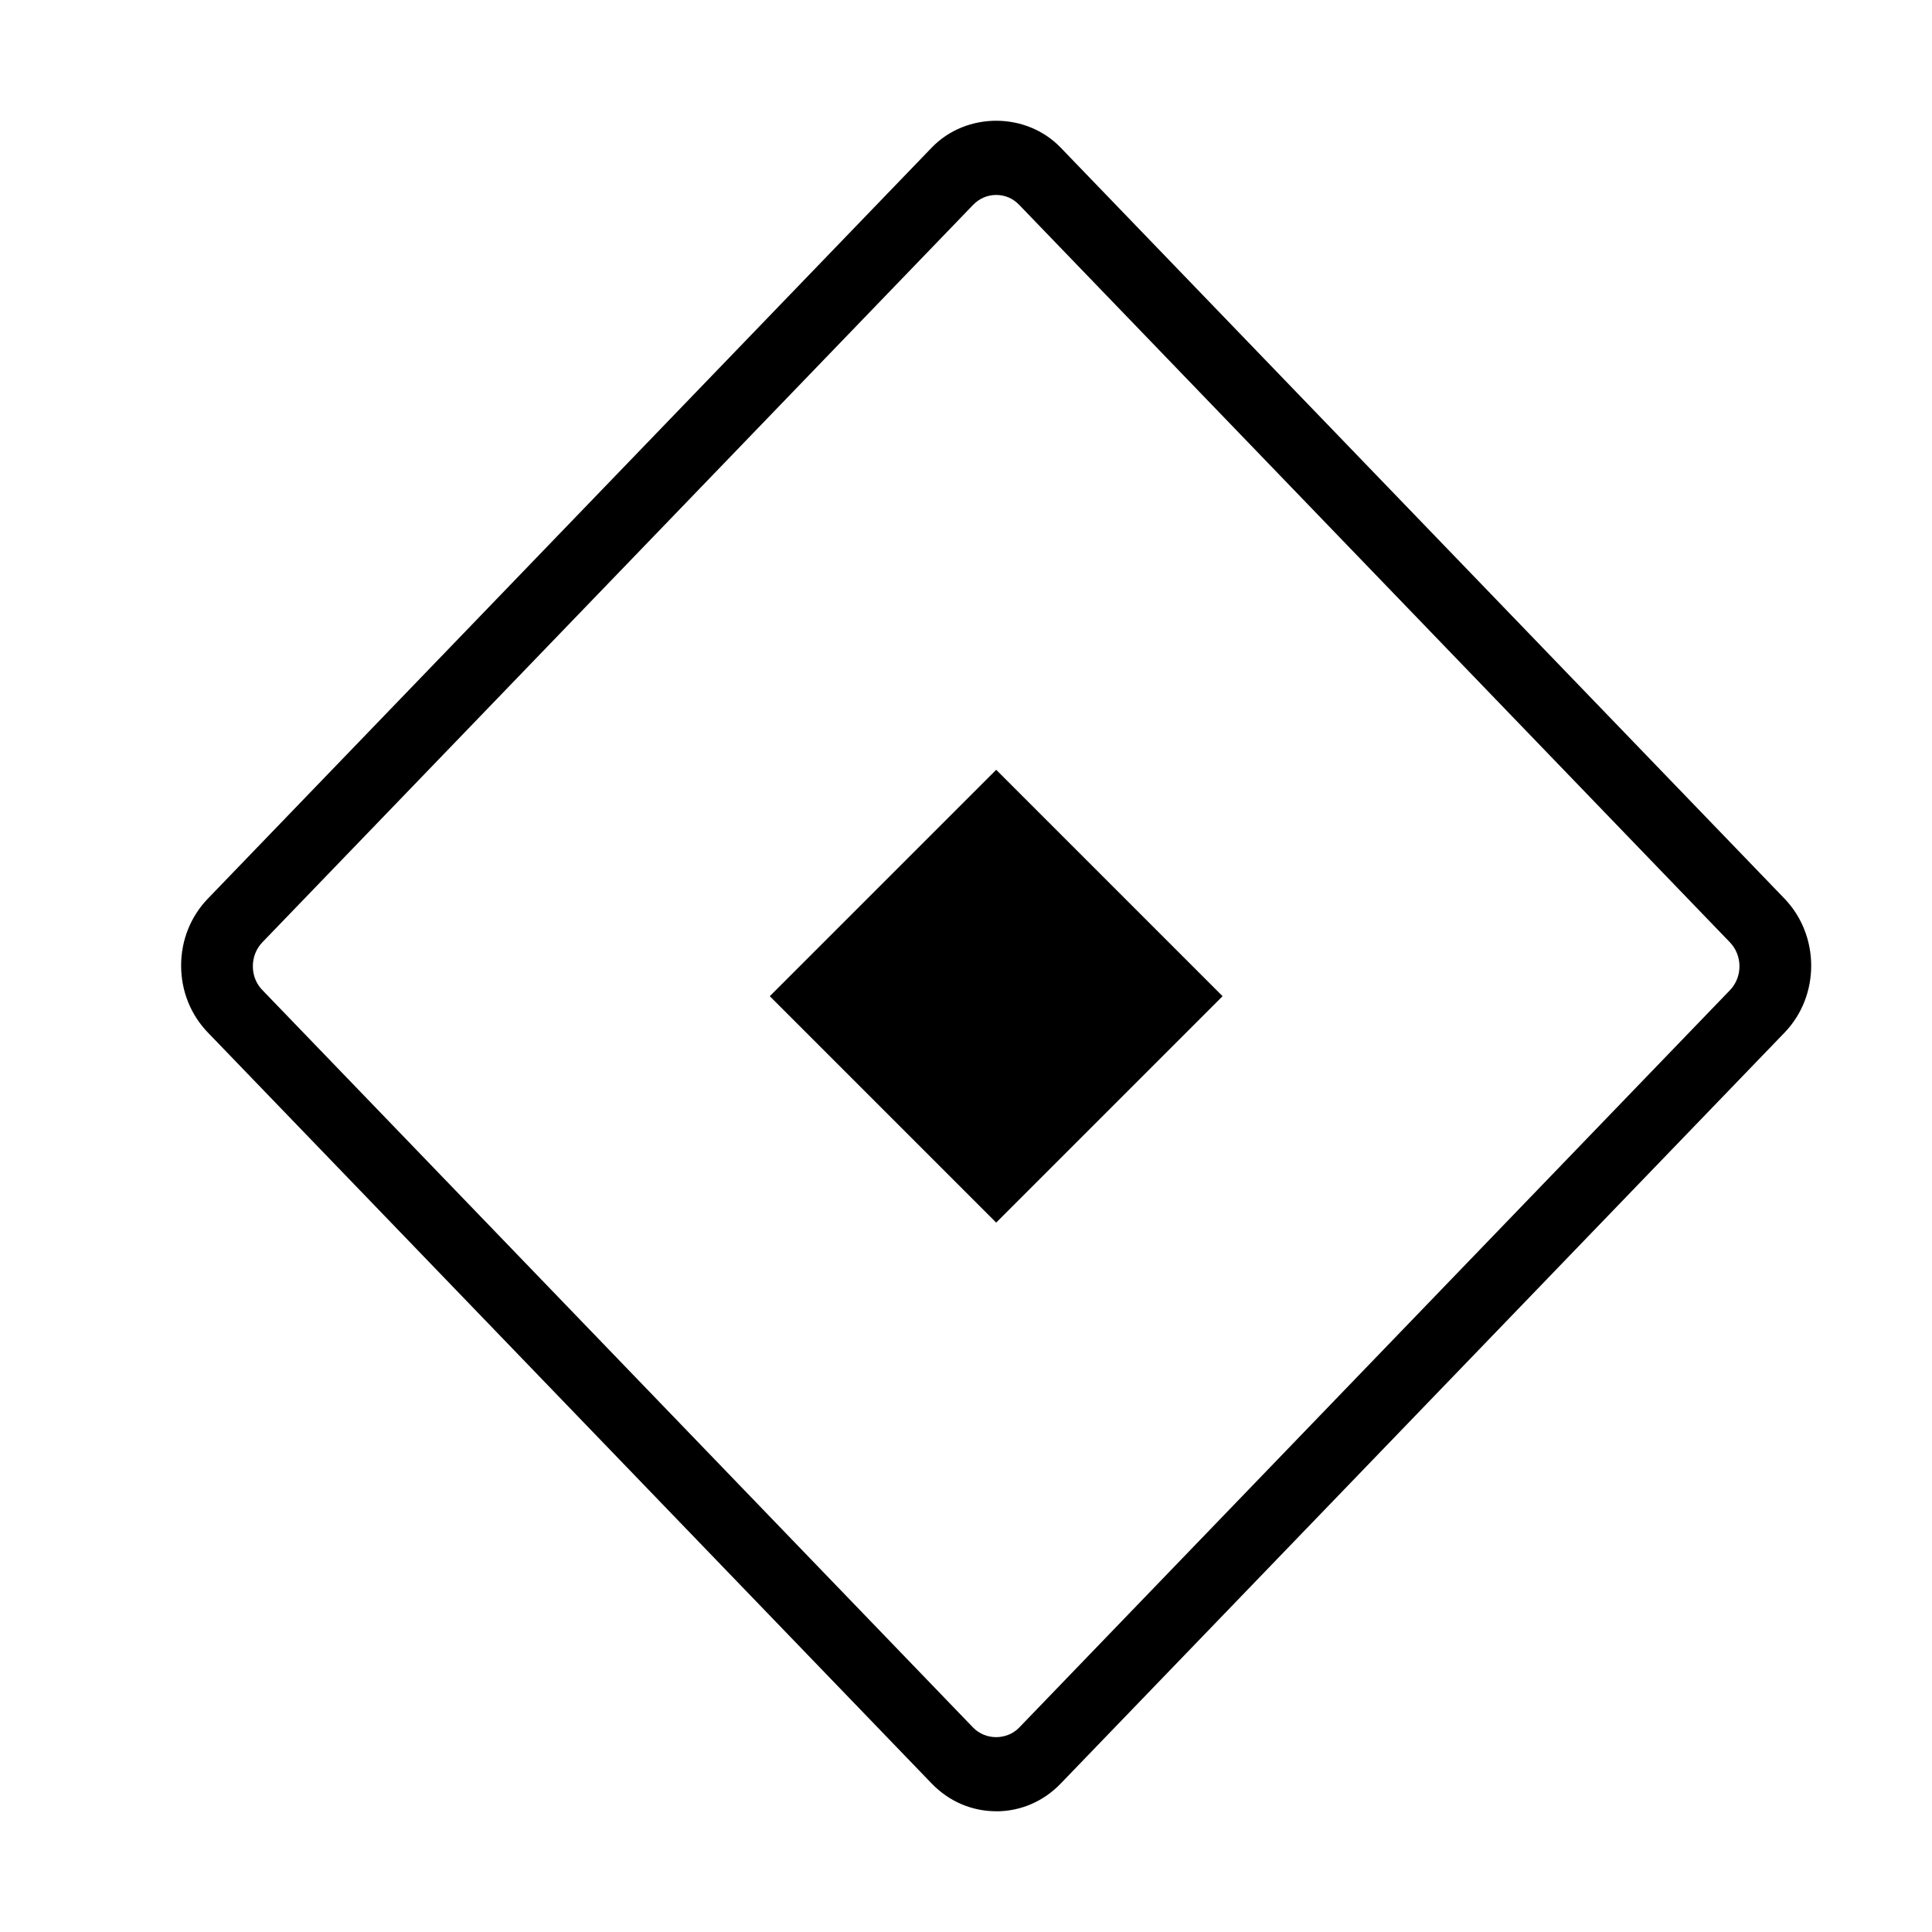
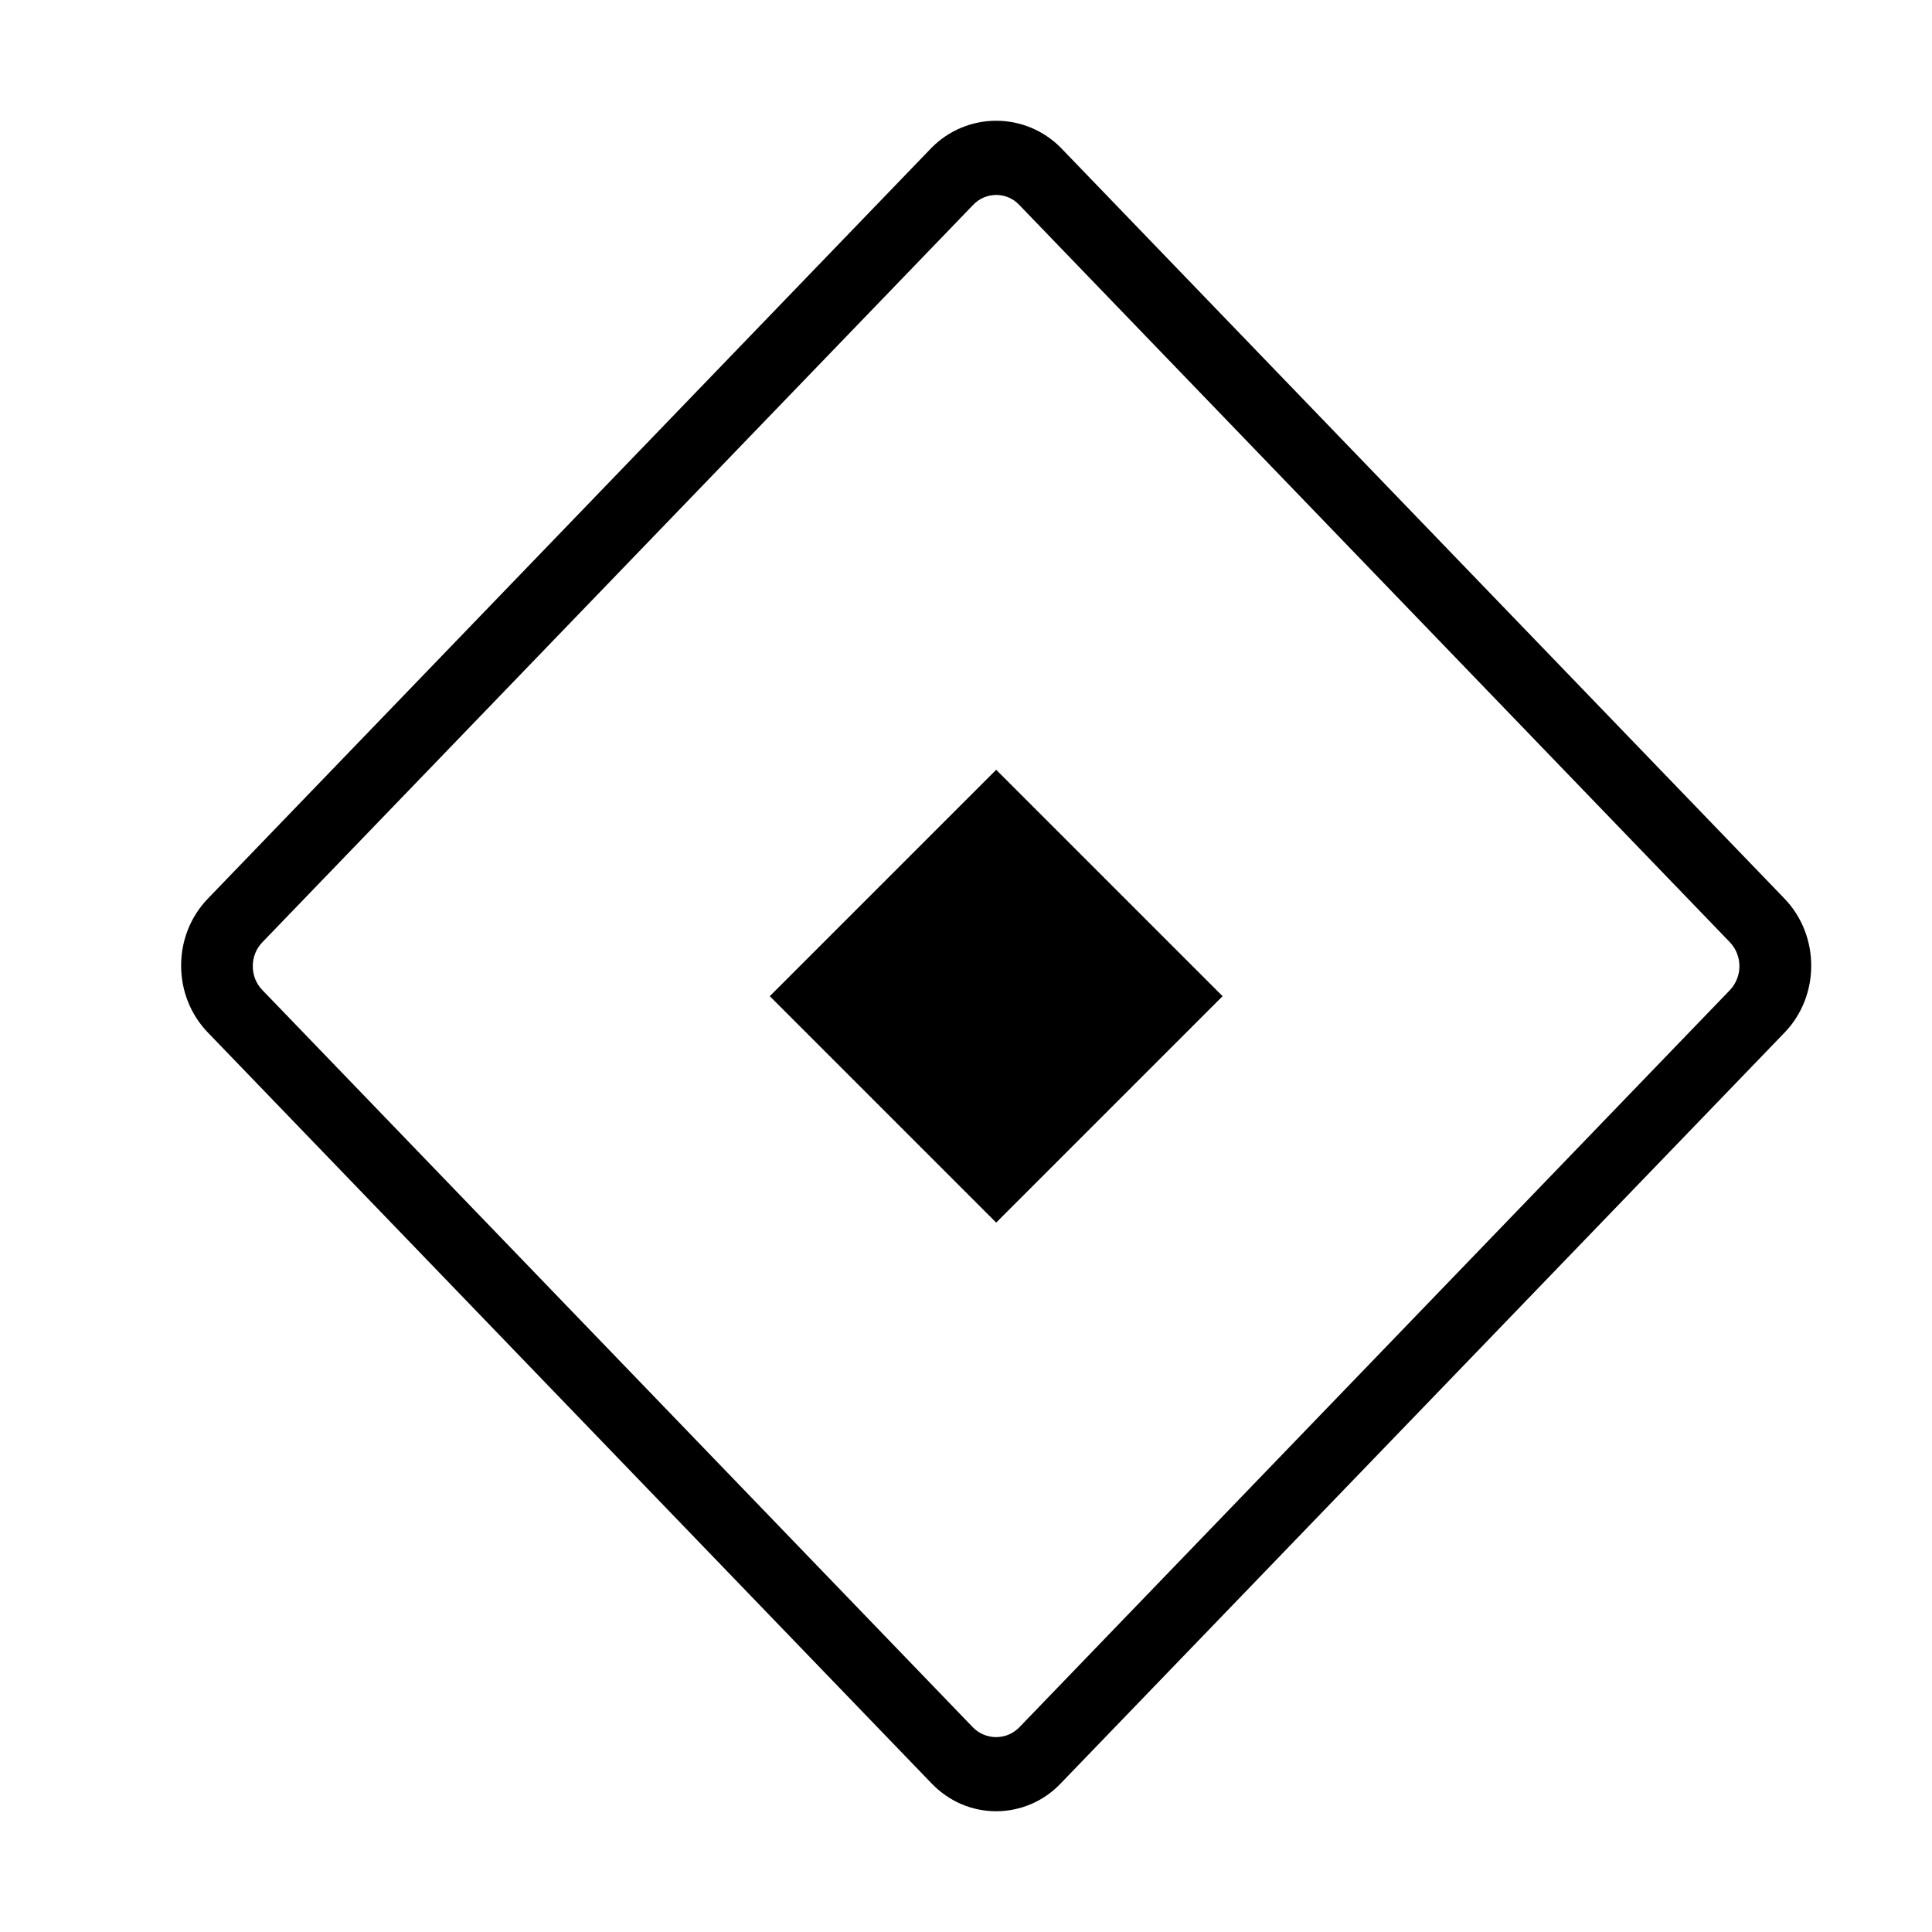
- <svg xmlns="http://www.w3.org/2000/svg" id="icons" viewBox="0 0 32 32">
-   <defs>
-     <style>.cls-1{fill:none;}.cls-1,.cls-2{stroke-width:0px;}.cls-2{fill:#000;}</style>
-   </defs>
-   <path class="cls-2" d="M16.5,30c-.404,0-.783-.163-1.068-.459L3.442,17.101c-.285-.296-.442-.689-.442-1.108s.157-.812.442-1.108L15.433,2.444c.571-.592,1.563-.592,2.134,0l11.99,12.44c.588.612.59,1.606.003,2.217l-11.992,12.441c-.285.296-.664.459-1.068.459ZM16.5,3.229c-.144,0-.279.058-.381.163L4.346,15.607c-.101.105-.158.246-.158.396,0,.152.054.289.158.396l11.772,12.215c.204.211.557.212.763,0l11.774-12.215c.209-.218.208-.574-.003-.792L16.88,3.392c-.103-.107-.235-.163-.381-.163ZM16.5,20.25l3.75-3.75-3.75-3.75-3.75,3.75,3.75,3.75Z" />
-   <rect class="cls-1" width="32" height="32" />
+ <svg xmlns="http://www.w3.org/2000/svg" viewBox="0 0 32 32">
+   <path d="M16.5 30c-.403 0-.782-.163-1.068-.459l-11.99-12.44C3.157 16.805 3 16.41 3 15.993s.157-.812.442-1.108L15.433 2.444a1.504 1.504 0 0 1 2.134 0l11.99 12.44c.589.612.59 1.606.003 2.217L17.568 29.54A1.473 1.473 0 0 1 16.5 30zm0-26.771a.526.526 0 0 0-.38.163L4.345 15.607a.567.567 0 0 0-.158.395.56.56 0 0 0 .158.396l11.772 12.215a.537.537 0 0 0 .763 0l11.774-12.215a.577.577 0 0 0-.002-.792L16.88 3.392a.518.518 0 0 0-.38-.163zm0 17.021l3.75-3.75-3.75-3.75-3.75 3.75 3.75 3.75z" stroke-width="0" />
+   <path stroke-width="0" fill="none" d="M0 0h32v32H0z" />
</svg>
